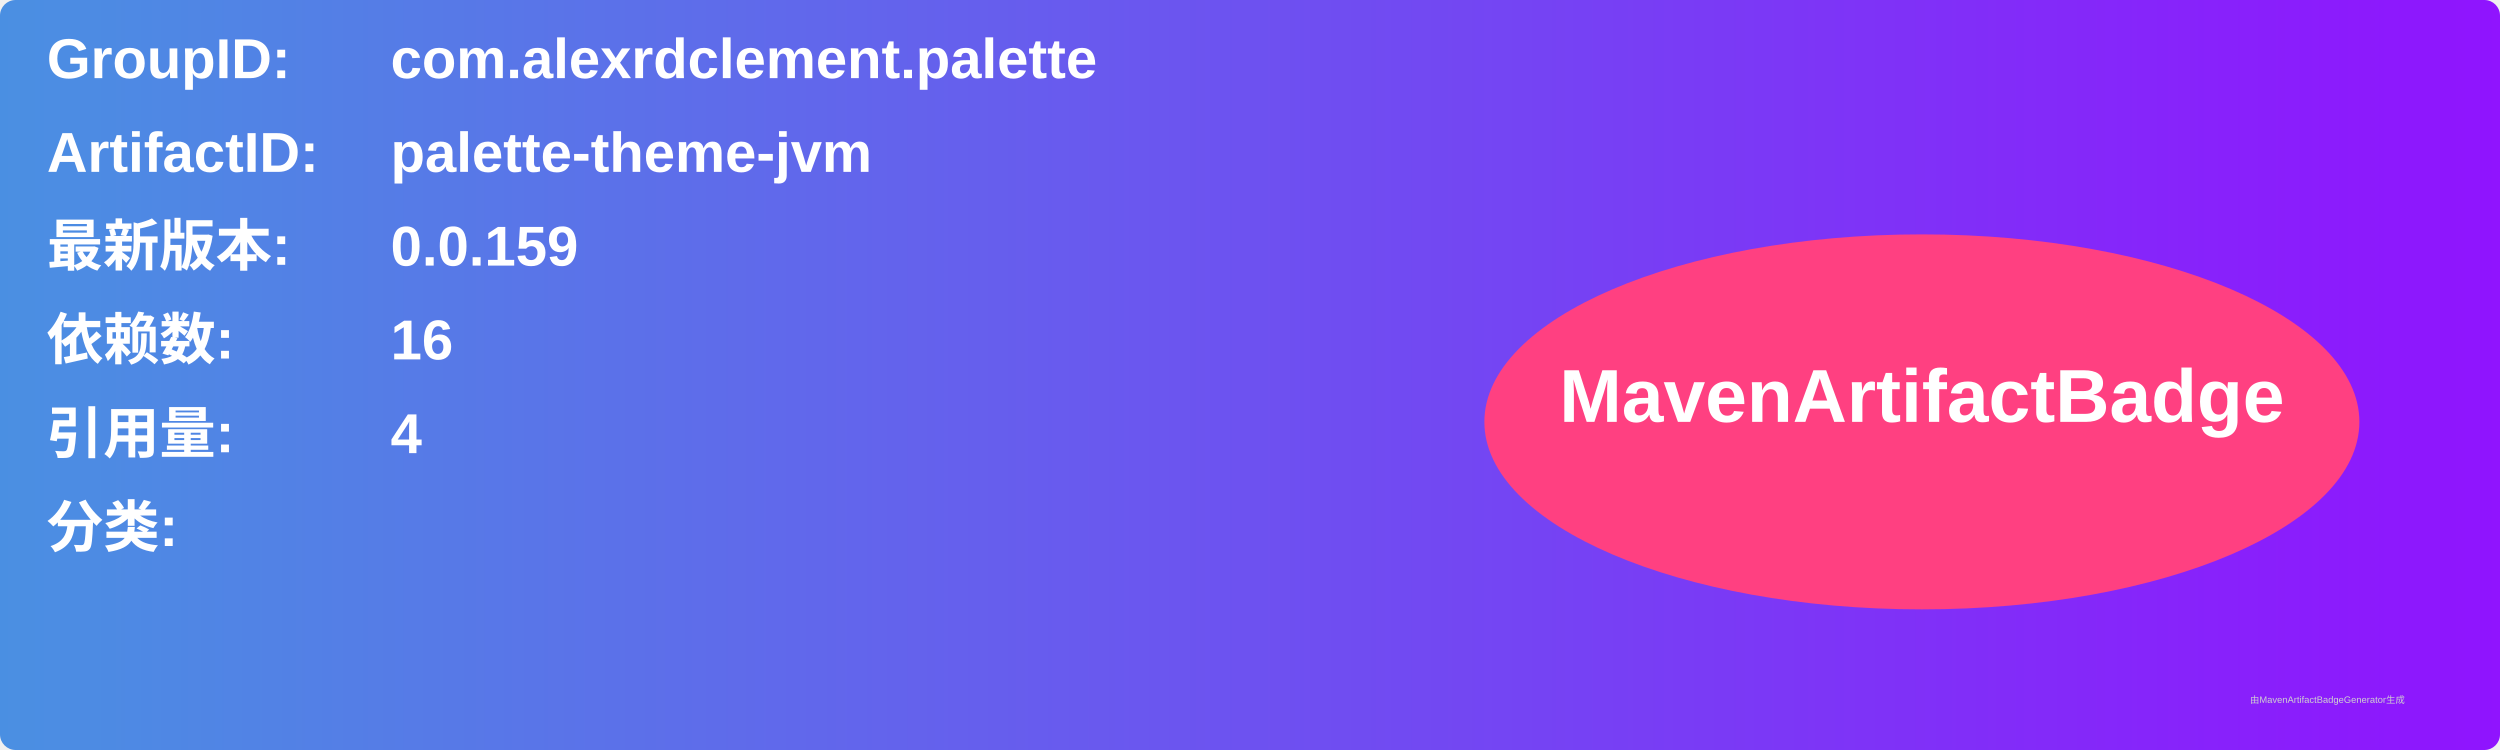
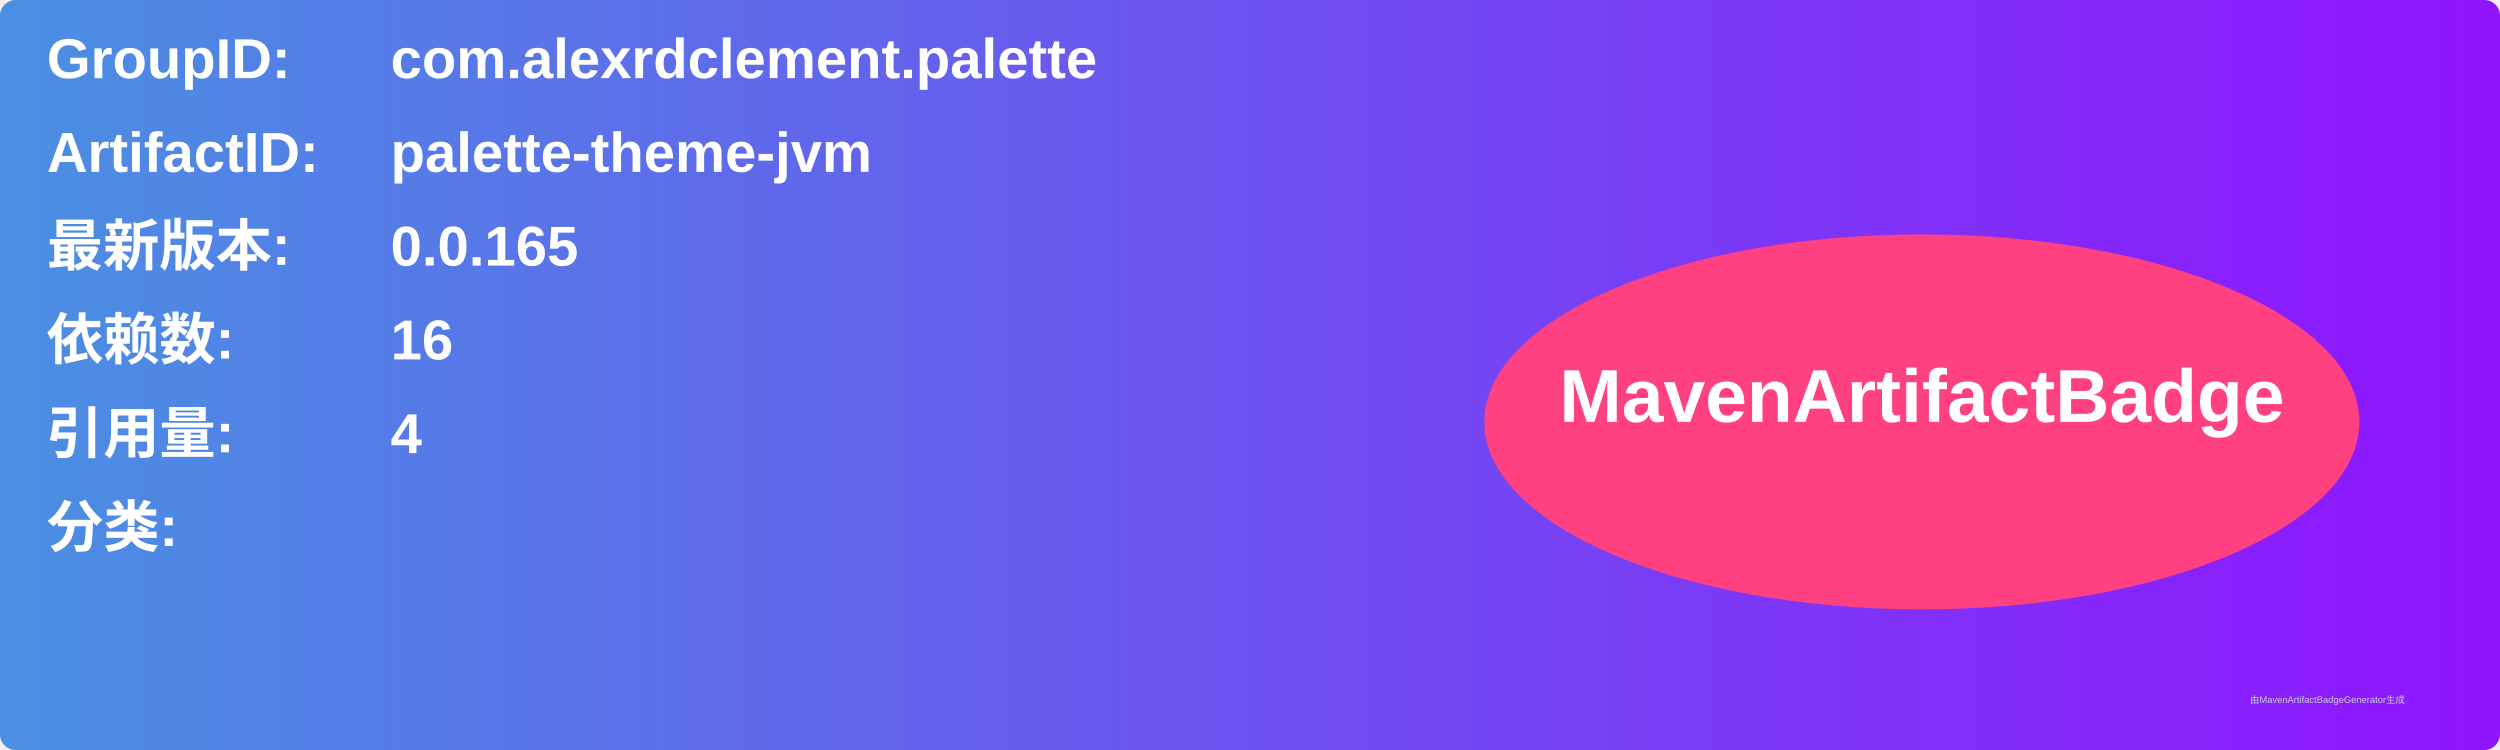
<svg xmlns="http://www.w3.org/2000/svg" width="800" height="240" viewBox="0 0 800 240">
  <linearGradient id="grad" x1="0%" y1="0%" x2="100%" y2="0%">
    <stop offset="0%" stop-color="#4a90e2" />
    <stop offset="100%" stop-color="#9013fe" />
  </linearGradient>
  <rect width="100%" height="100%" rx="5" ry="5" fill="url(#grad)" />
  <g transform="translate(15, 15)">
    <text x="0" y="10" font-family="Arial" font-size="18" fill="white" font-weight="bold" width="260">GroupID:</text>
    <text x="110" y="10" font-family="Arial" font-size="18" fill="white" font-weight="bold" width="460">com.alexrdclement.palette</text>
    <text x="0" y="40" font-family="Arial" font-size="18" fill="white" font-weight="bold" width="260">ArtifactID:</text>
    <text x="110" y="40" font-family="Arial" font-size="18" fill="white" font-weight="bold" width="460">palette-theme-jvm</text>
    <text x="0" y="70" font-family="Arial" font-size="18" fill="white" font-weight="bold">最新版本:</text>
    <text x="110" y="70" font-family="Arial" font-size="18" fill="white" font-weight="bold">
-       <tspan font-weight="bold">0.0.159</tspan>
+       <tspan font-weight="bold">0.0.165</tspan>
    </text>
    <text x="0" y="100" font-family="Arial" font-size="18" fill="white" font-weight="bold">依赖数: </text>
    <text x="110" y="100" font-family="Arial" font-size="18" fill="white">
      <tspan font-weight="bold">16</tspan>
    </text>
    <text x="0" y="130" font-family="Arial" font-size="18" fill="white" font-weight="bold">引用量: </text>
    <text x="110" y="130" font-family="Arial" font-size="18" fill="white">
      <tspan font-weight="bold">4</tspan>
    </text>
    <text x="0" y="160" font-family="Arial" font-size="18" fill="white" font-weight="bold">分类:</text>
    <text x="10" y="190" font-family="Arial" font-size="10" fill="white">
      <tspan font-weight="bold" />
    </text>
    <ellipse cx="600" cy="120" rx="140" ry="60" fill="#ff4081" />
    <text x="600" y="120" text-anchor="middle" font-family="Arial" font-size="24" fill="white" font-weight="bold">MavenArtifactBadge</text>
  </g>
  <text x="720" y="225" font-family="Arial" font-size="3" fill="#d0d0d0">由MavenArtifactBadgeGenerator生成</text>
</svg>
